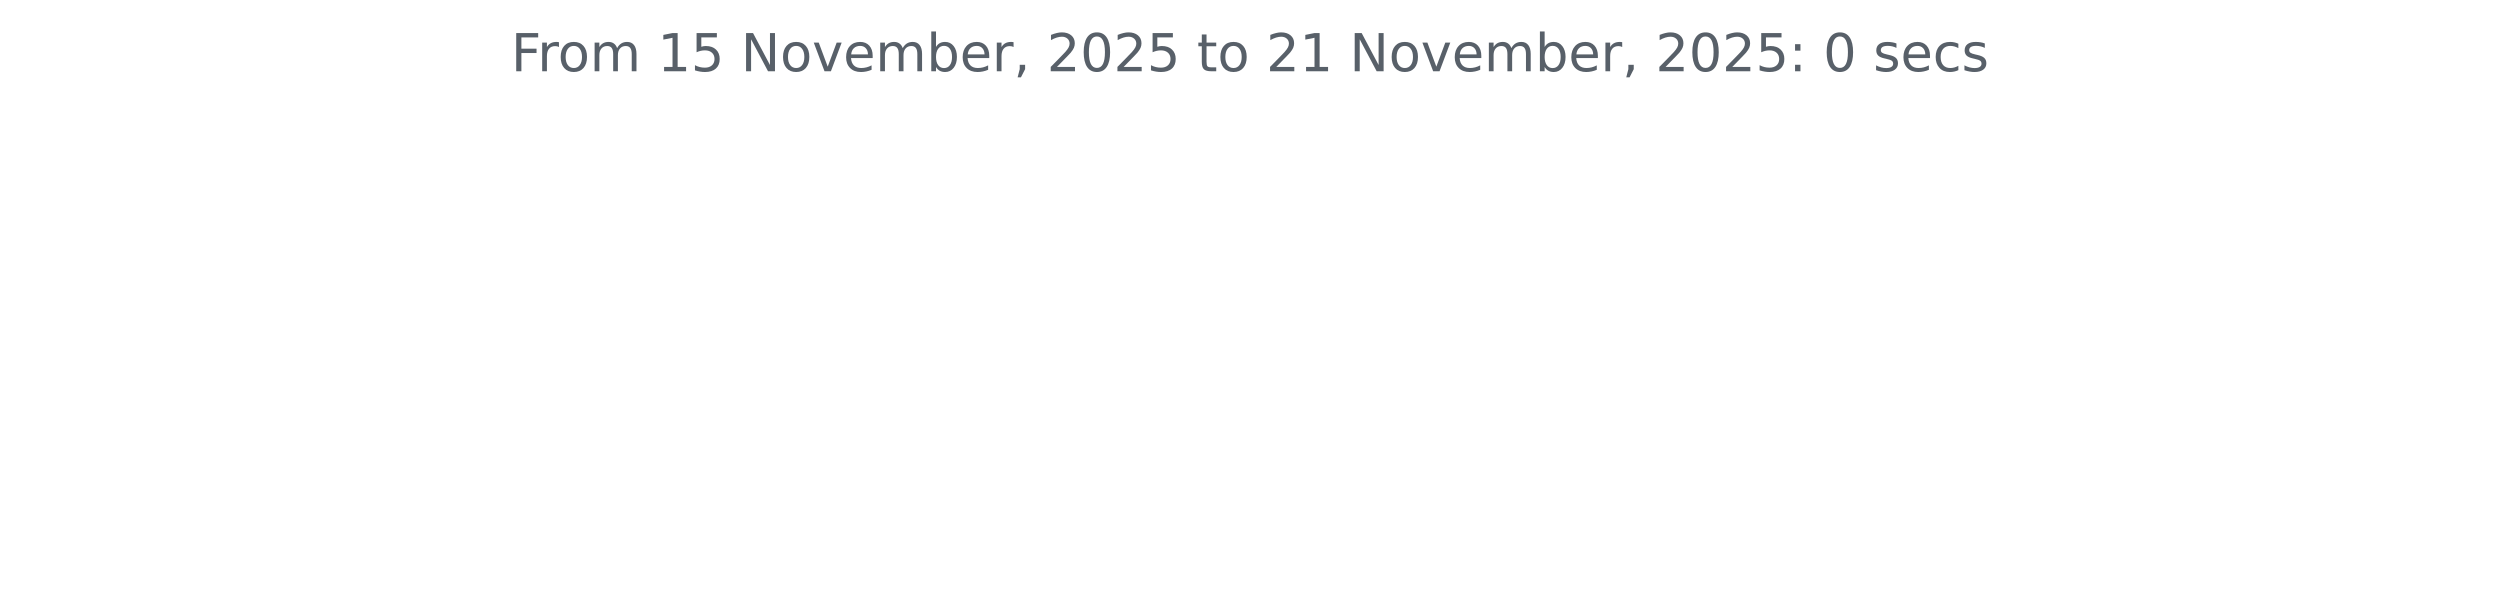
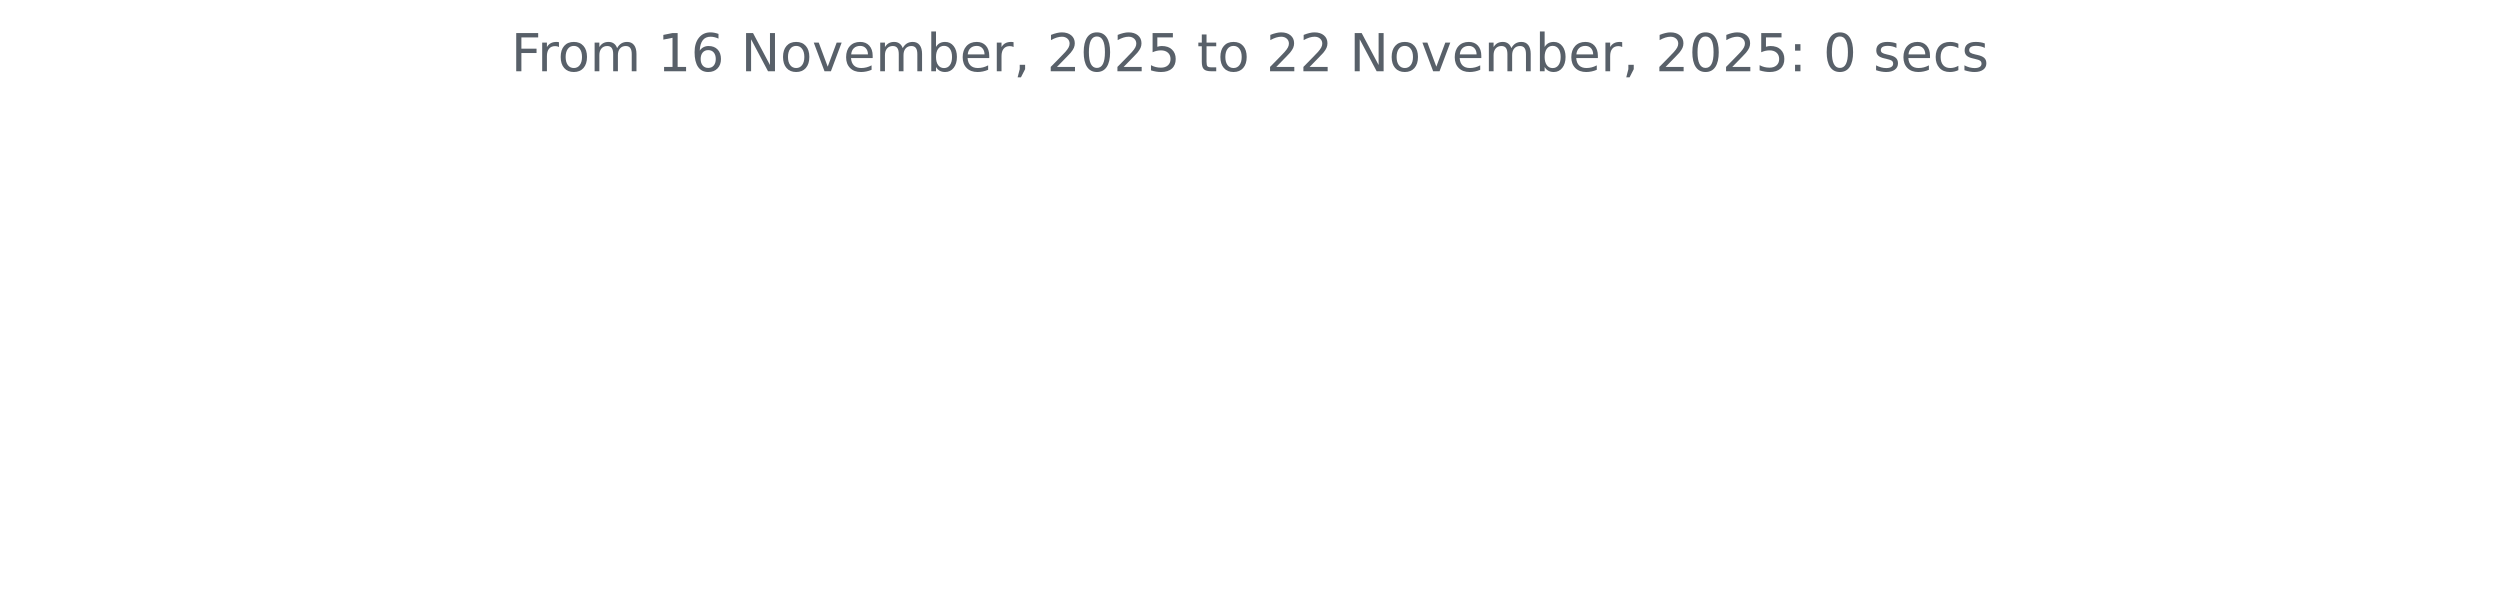
<svg xmlns="http://www.w3.org/2000/svg" xmlns:xlink="http://www.w3.org/1999/xlink" width="572.4pt" height="140.398pt" viewBox="0 0 572.4 140.398" version="1.1">
  <defs>
    <style type="text/css">*{stroke-linejoin: round; stroke-linecap: butt}</style>
  </defs>
  <g id="figure_1">
    <g id="patch_1">
      <path d="M 0 140.398  L 572.4 140.398  L 572.4 0  L 0 0  L 0 140.398  z " style="fill: none" />
    </g>
    <g id="axes_1">
      <g id="matplotlib.axis_1" />
      <g id="matplotlib.axis_2" />
      <g id="text_1">
        <g style="fill: #586069" transform="translate(117.0169 16.31812) scale(0.12 -0.12)">
          <defs>
            <path id="DejaVuSans-46" d="M 628 4666  L 3309 4666  L 3309 4134  L 1259 4134  L 1259 2759  L 3109 2759  L 3109 2228  L 1259 2228  L 1259 0  L 628 0  L 628 4666  z " transform="scale(0.015625)" />
            <path id="DejaVuSans-72" d="M 2631 2963  Q 2534 3019 2420 3045  Q 2306 3072 2169 3072  Q 1681 3072 1420 2755  Q 1159 2438 1159 1844  L 1159 0  L 581 0  L 581 3500  L 1159 3500  L 1159 2956  Q 1341 3275 1631 3429  Q 1922 3584 2338 3584  Q 2397 3584 2469 3576  Q 2541 3569 2628 3553  L 2631 2963  z " transform="scale(0.015625)" />
            <path id="DejaVuSans-6f" d="M 1959 3097  Q 1497 3097 1228 2736  Q 959 2375 959 1747  Q 959 1119 1226 758  Q 1494 397 1959 397  Q 2419 397 2687 759  Q 2956 1122 2956 1747  Q 2956 2369 2687 2733  Q 2419 3097 1959 3097  z M 1959 3584  Q 2709 3584 3137 3096  Q 3566 2609 3566 1747  Q 3566 888 3137 398  Q 2709 -91 1959 -91  Q 1206 -91 779 398  Q 353 888 353 1747  Q 353 2609 779 3096  Q 1206 3584 1959 3584  z " transform="scale(0.015625)" />
            <path id="DejaVuSans-6d" d="M 3328 2828  Q 3544 3216 3844 3400  Q 4144 3584 4550 3584  Q 5097 3584 5394 3201  Q 5691 2819 5691 2113  L 5691 0  L 5113 0  L 5113 2094  Q 5113 2597 4934 2840  Q 4756 3084 4391 3084  Q 3944 3084 3684 2787  Q 3425 2491 3425 1978  L 3425 0  L 2847 0  L 2847 2094  Q 2847 2600 2669 2842  Q 2491 3084 2119 3084  Q 1678 3084 1418 2786  Q 1159 2488 1159 1978  L 1159 0  L 581 0  L 581 3500  L 1159 3500  L 1159 2956  Q 1356 3278 1631 3431  Q 1906 3584 2284 3584  Q 2666 3584 2933 3390  Q 3200 3197 3328 2828  z " transform="scale(0.015625)" />
            <path id="DejaVuSans-20" transform="scale(0.015625)" />
            <path id="DejaVuSans-31" d="M 794 531  L 1825 531  L 1825 4091  L 703 3866  L 703 4441  L 1819 4666  L 2450 4666  L 2450 531  L 3481 531  L 3481 0  L 794 0  L 794 531  z " transform="scale(0.015625)" />
-             <path id="DejaVuSans-35" d="M 691 4666  L 3169 4666  L 3169 4134  L 1269 4134  L 1269 2991  Q 1406 3038 1543 3061  Q 1681 3084 1819 3084  Q 2600 3084 3056 2656  Q 3513 2228 3513 1497  Q 3513 744 3044 326  Q 2575 -91 1722 -91  Q 1428 -91 1123 -41  Q 819 9 494 109  L 494 744  Q 775 591 1075 516  Q 1375 441 1709 441  Q 2250 441 2565 725  Q 2881 1009 2881 1497  Q 2881 1984 2565 2268  Q 2250 2553 1709 2553  Q 1456 2553 1204 2497  Q 953 2441 691 2322  L 691 4666  z " transform="scale(0.015625)" />
+             <path id="DejaVuSans-36" d="M 2113 2584  Q 1688 2584 1439 2293  Q 1191 2003 1191 1497  Q 1191 994 1439 701  Q 1688 409 2113 409  Q 2538 409 2786 701  Q 3034 994 3034 1497  Q 3034 2003 2786 2293  Q 2538 2584 2113 2584  z M 3366 4563  L 3366 3988  Q 3128 4100 2886 4159  Q 2644 4219 2406 4219  Q 1781 4219 1451 3797  Q 1122 3375 1075 2522  Q 1259 2794 1537 2939  Q 1816 3084 2150 3084  Q 2853 3084 3261 2657  Q 3669 2231 3669 1497  Q 3669 778 3244 343  Q 2819 -91 2113 -91  Q 1303 -91 875 529  Q 447 1150 447 2328  Q 447 3434 972 4092  Q 1497 4750 2381 4750  Q 2619 4750 2861 4703  Q 3103 4656 3366 4563  z " transform="scale(0.015625)" />
            <path id="DejaVuSans-4e" d="M 628 4666  L 1478 4666  L 3547 763  L 3547 4666  L 4159 4666  L 4159 0  L 3309 0  L 1241 3903  L 1241 0  L 628 0  L 628 4666  z " transform="scale(0.015625)" />
            <path id="DejaVuSans-76" d="M 191 3500  L 800 3500  L 1894 563  L 2988 3500  L 3597 3500  L 2284 0  L 1503 0  L 191 3500  z " transform="scale(0.015625)" />
            <path id="DejaVuSans-65" d="M 3597 1894  L 3597 1613  L 953 1613  Q 991 1019 1311 708  Q 1631 397 2203 397  Q 2534 397 2845 478  Q 3156 559 3463 722  L 3463 178  Q 3153 47 2828 -22  Q 2503 -91 2169 -91  Q 1331 -91 842 396  Q 353 884 353 1716  Q 353 2575 817 3079  Q 1281 3584 2069 3584  Q 2775 3584 3186 3129  Q 3597 2675 3597 1894  z M 3022 2063  Q 3016 2534 2758 2815  Q 2500 3097 2075 3097  Q 1594 3097 1305 2825  Q 1016 2553 972 2059  L 3022 2063  z " transform="scale(0.015625)" />
            <path id="DejaVuSans-62" d="M 3116 1747  Q 3116 2381 2855 2742  Q 2594 3103 2138 3103  Q 1681 3103 1420 2742  Q 1159 2381 1159 1747  Q 1159 1113 1420 752  Q 1681 391 2138 391  Q 2594 391 2855 752  Q 3116 1113 3116 1747  z M 1159 2969  Q 1341 3281 1617 3432  Q 1894 3584 2278 3584  Q 2916 3584 3314 3078  Q 3713 2572 3713 1747  Q 3713 922 3314 415  Q 2916 -91 2278 -91  Q 1894 -91 1617 61  Q 1341 213 1159 525  L 1159 0  L 581 0  L 581 4863  L 1159 4863  L 1159 2969  z " transform="scale(0.015625)" />
            <path id="DejaVuSans-2c" d="M 750 794  L 1409 794  L 1409 256  L 897 -744  L 494 -744  L 750 256  L 750 794  z " transform="scale(0.015625)" />
            <path id="DejaVuSans-32" d="M 1228 531  L 3431 531  L 3431 0  L 469 0  L 469 531  Q 828 903 1448 1529  Q 2069 2156 2228 2338  Q 2531 2678 2651 2914  Q 2772 3150 2772 3378  Q 2772 3750 2511 3984  Q 2250 4219 1831 4219  Q 1534 4219 1204 4116  Q 875 4013 500 3803  L 500 4441  Q 881 4594 1212 4672  Q 1544 4750 1819 4750  Q 2544 4750 2975 4387  Q 3406 4025 3406 3419  Q 3406 3131 3298 2873  Q 3191 2616 2906 2266  Q 2828 2175 2409 1742  Q 1991 1309 1228 531  z " transform="scale(0.015625)" />
            <path id="DejaVuSans-30" d="M 2034 4250  Q 1547 4250 1301 3770  Q 1056 3291 1056 2328  Q 1056 1369 1301 889  Q 1547 409 2034 409  Q 2525 409 2770 889  Q 3016 1369 3016 2328  Q 3016 3291 2770 3770  Q 2525 4250 2034 4250  z M 2034 4750  Q 2819 4750 3233 4129  Q 3647 3509 3647 2328  Q 3647 1150 3233 529  Q 2819 -91 2034 -91  Q 1250 -91 836 529  Q 422 1150 422 2328  Q 422 3509 836 4129  Q 1250 4750 2034 4750  z " transform="scale(0.015625)" />
+             <path id="DejaVuSans-35" d="M 691 4666  L 3169 4666  L 3169 4134  L 1269 4134  L 1269 2991  Q 1406 3038 1543 3061  Q 1681 3084 1819 3084  Q 2600 3084 3056 2656  Q 3513 2228 3513 1497  Q 3513 744 3044 326  Q 2575 -91 1722 -91  Q 1428 -91 1123 -41  Q 819 9 494 109  L 494 744  Q 775 591 1075 516  Q 1375 441 1709 441  Q 2250 441 2565 725  Q 2881 1009 2881 1497  Q 2881 1984 2565 2268  Q 2250 2553 1709 2553  Q 1456 2553 1204 2497  Q 953 2441 691 2322  L 691 4666  z " transform="scale(0.015625)" />
            <path id="DejaVuSans-74" d="M 1172 4494  L 1172 3500  L 2356 3500  L 2356 3053  L 1172 3053  L 1172 1153  Q 1172 725 1289 603  Q 1406 481 1766 481  L 2356 481  L 2356 0  L 1766 0  Q 1100 0 847 248  Q 594 497 594 1153  L 594 3053  L 172 3053  L 172 3500  L 594 3500  L 594 4494  L 1172 4494  z " transform="scale(0.015625)" />
            <path id="DejaVuSans-3a" d="M 750 794  L 1409 794  L 1409 0  L 750 0  L 750 794  z M 750 3309  L 1409 3309  L 1409 2516  L 750 2516  L 750 3309  z " transform="scale(0.015625)" />
            <path id="DejaVuSans-73" d="M 2834 3397  L 2834 2853  Q 2591 2978 2328 3040  Q 2066 3103 1784 3103  Q 1356 3103 1142 2972  Q 928 2841 928 2578  Q 928 2378 1081 2264  Q 1234 2150 1697 2047  L 1894 2003  Q 2506 1872 2764 1633  Q 3022 1394 3022 966  Q 3022 478 2636 193  Q 2250 -91 1575 -91  Q 1294 -91 989 -36  Q 684 19 347 128  L 347 722  Q 666 556 975 473  Q 1284 391 1588 391  Q 1994 391 2212 530  Q 2431 669 2431 922  Q 2431 1156 2273 1281  Q 2116 1406 1581 1522  L 1381 1569  Q 847 1681 609 1914  Q 372 2147 372 2553  Q 372 3047 722 3315  Q 1072 3584 1716 3584  Q 2034 3584 2315 3537  Q 2597 3491 2834 3397  z " transform="scale(0.015625)" />
            <path id="DejaVuSans-63" d="M 3122 3366  L 3122 2828  Q 2878 2963 2633 3030  Q 2388 3097 2138 3097  Q 1578 3097 1268 2742  Q 959 2388 959 1747  Q 959 1106 1268 751  Q 1578 397 2138 397  Q 2388 397 2633 464  Q 2878 531 3122 666  L 3122 134  Q 2881 22 2623 -34  Q 2366 -91 2075 -91  Q 1284 -91 818 406  Q 353 903 353 1747  Q 353 2603 823 3093  Q 1294 3584 2113 3584  Q 2378 3584 2631 3529  Q 2884 3475 3122 3366  z " transform="scale(0.015625)" />
          </defs>
          <use xlink:href="#DejaVuSans-46" />
          <use xlink:href="#DejaVuSans-72" x="50.27" />
          <use xlink:href="#DejaVuSans-6f" x="89.133" />
          <use xlink:href="#DejaVuSans-6d" x="150.314" />
          <use xlink:href="#DejaVuSans-20" x="247.727" />
          <use xlink:href="#DejaVuSans-31" x="279.514" />
-           <use xlink:href="#DejaVuSans-35" x="343.137" />
+           <use xlink:href="#DejaVuSans-36" x="343.137" />
          <use xlink:href="#DejaVuSans-20" x="406.76" />
          <use xlink:href="#DejaVuSans-4e" x="438.547" />
          <use xlink:href="#DejaVuSans-6f" x="513.352" />
          <use xlink:href="#DejaVuSans-76" x="574.533" />
          <use xlink:href="#DejaVuSans-65" x="633.713" />
          <use xlink:href="#DejaVuSans-6d" x="695.236" />
          <use xlink:href="#DejaVuSans-62" x="792.648" />
          <use xlink:href="#DejaVuSans-65" x="856.125" />
          <use xlink:href="#DejaVuSans-72" x="917.648" />
          <use xlink:href="#DejaVuSans-2c" x="958.762" />
          <use xlink:href="#DejaVuSans-20" x="990.549" />
          <use xlink:href="#DejaVuSans-32" x="1022.336" />
          <use xlink:href="#DejaVuSans-30" x="1085.959" />
          <use xlink:href="#DejaVuSans-32" x="1149.582" />
          <use xlink:href="#DejaVuSans-35" x="1213.205" />
          <use xlink:href="#DejaVuSans-20" x="1276.828" />
          <use xlink:href="#DejaVuSans-74" x="1308.615" />
          <use xlink:href="#DejaVuSans-6f" x="1347.824" />
          <use xlink:href="#DejaVuSans-20" x="1409.006" />
          <use xlink:href="#DejaVuSans-32" x="1440.793" />
-           <use xlink:href="#DejaVuSans-31" x="1504.416" />
+           <use xlink:href="#DejaVuSans-32" x="1504.416" />
          <use xlink:href="#DejaVuSans-20" x="1568.039" />
          <use xlink:href="#DejaVuSans-4e" x="1599.826" />
          <use xlink:href="#DejaVuSans-6f" x="1674.631" />
          <use xlink:href="#DejaVuSans-76" x="1735.812" />
          <use xlink:href="#DejaVuSans-65" x="1794.992" />
          <use xlink:href="#DejaVuSans-6d" x="1856.516" />
          <use xlink:href="#DejaVuSans-62" x="1953.928" />
          <use xlink:href="#DejaVuSans-65" x="2017.404" />
          <use xlink:href="#DejaVuSans-72" x="2078.928" />
          <use xlink:href="#DejaVuSans-2c" x="2120.041" />
          <use xlink:href="#DejaVuSans-20" x="2151.828" />
          <use xlink:href="#DejaVuSans-32" x="2183.615" />
          <use xlink:href="#DejaVuSans-30" x="2247.238" />
          <use xlink:href="#DejaVuSans-32" x="2310.861" />
          <use xlink:href="#DejaVuSans-35" x="2374.484" />
          <use xlink:href="#DejaVuSans-3a" x="2438.107" />
          <use xlink:href="#DejaVuSans-20" x="2471.799" />
          <use xlink:href="#DejaVuSans-30" x="2503.586" />
          <use xlink:href="#DejaVuSans-20" x="2567.209" />
          <use xlink:href="#DejaVuSans-73" x="2598.996" />
          <use xlink:href="#DejaVuSans-65" x="2651.096" />
          <use xlink:href="#DejaVuSans-63" x="2712.619" />
          <use xlink:href="#DejaVuSans-73" x="2767.6" />
        </g>
      </g>
    </g>
  </g>
</svg>
